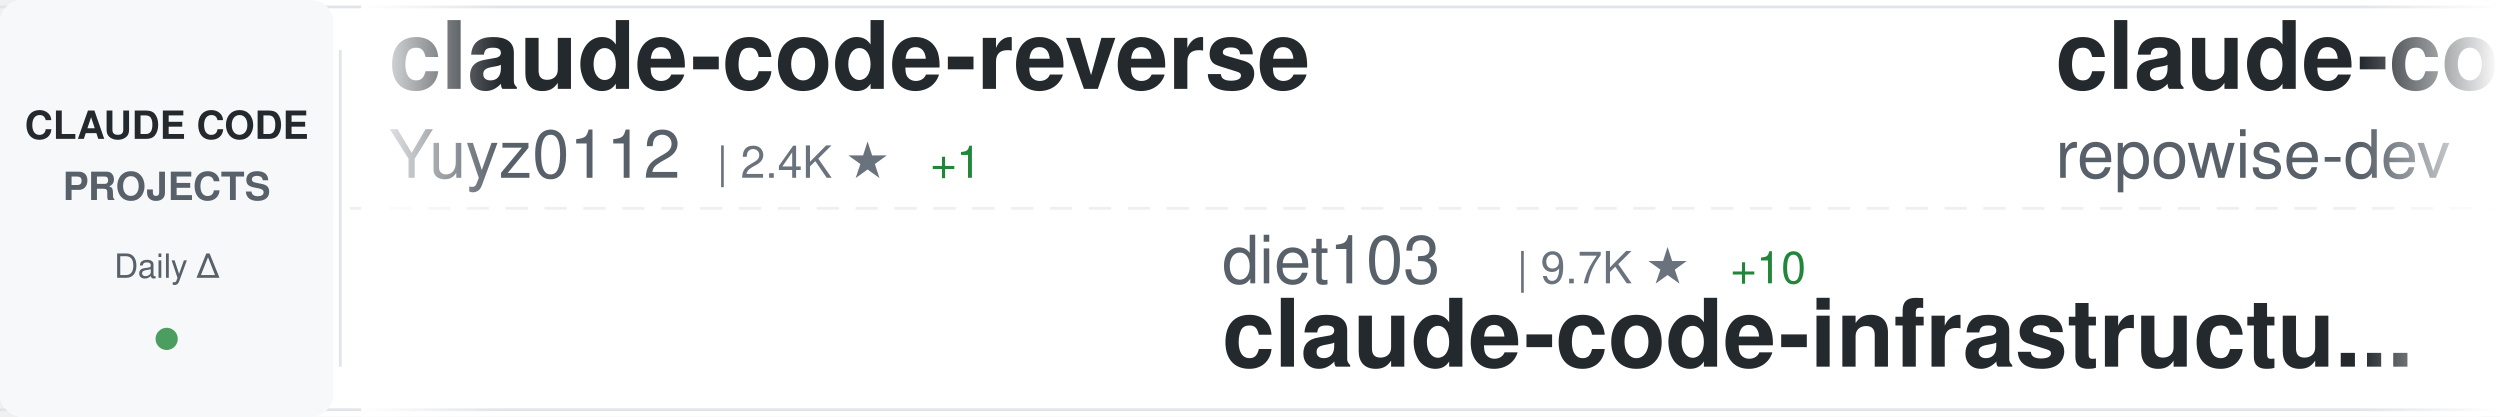
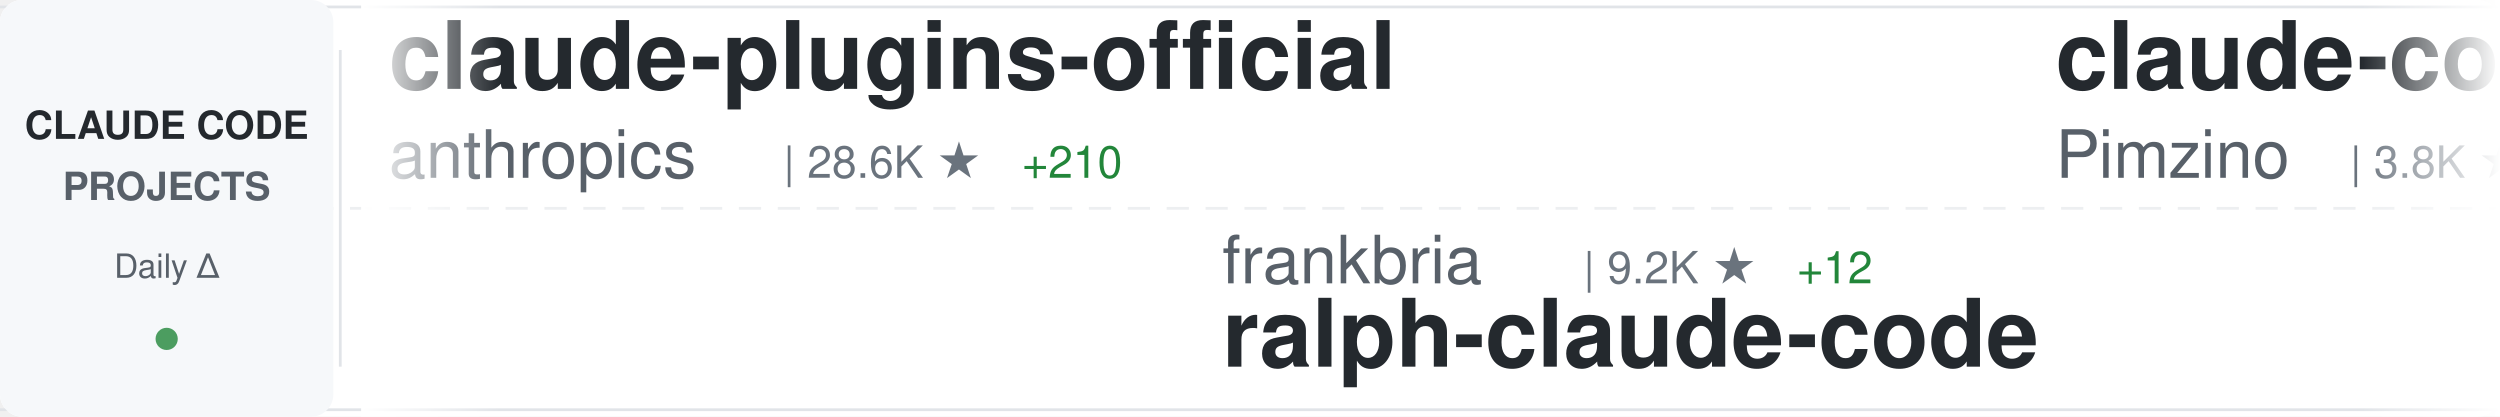
<svg xmlns="http://www.w3.org/2000/svg" width="900" height="150">
  <defs>
    <linearGradient id="awesomeLeftFade" x1="0%" y1="0%" x2="100%" y2="0%">
      <stop offset="0%" style="stop-color:#ffffff;stop-opacity:1" />
      <stop offset="100%" style="stop-color:#ffffff;stop-opacity:0" />
    </linearGradient>
    <linearGradient id="awesomeRightFade" x1="0%" y1="0%" x2="100%" y2="0%">
      <stop offset="0%" style="stop-color:#ffffff;stop-opacity:0" />
      <stop offset="100%" style="stop-color:#ffffff;stop-opacity:1" />
    </linearGradient>
  </defs>
  <rect width="900" height="150" fill="#ffffff" rx="8" />
  <rect x="0" y="2" width="900" height="1" fill="#e1e4e8" />
  <rect x="0" y="147" width="900" height="1" fill="#e1e4e8" />
  <line x1="0" y1="75" x2="900" y2="75" stroke="#e1e4e8" stroke-width="1" stroke-dasharray="8 6" opacity="0.6" />
  <rect x="0" y="0" width="120" height="150" fill="#f6f8fa" rx="8" />
  <text x="60" y="50" font-family="-apple-system, BlinkMacSystemFont, 'Segoe UI', Helvetica, Arial, sans-serif" font-size="14" font-weight="600" fill="#24292e" text-anchor="middle">CLAUDE CODE</text>
  <text x="60" y="72" font-family="-apple-system, BlinkMacSystemFont, 'Segoe UI', Helvetica, Arial, sans-serif" font-size="14" font-weight="600" fill="#586069" text-anchor="middle">PROJECTS</text>
  <text x="60" y="100" font-family="-apple-system, BlinkMacSystemFont, 'Segoe UI', Helvetica, Arial, sans-serif" font-size="12" font-weight="500" fill="#586069" text-anchor="middle">Daily Δ</text>
  <circle cx="60" cy="122" r="4" fill="#22863a" opacity="0.8" />
  <rect x="122" y="18" width="1" height="114" fill="#e1e4e8" />
  <clipPath id="awesomeTickerClip">
    <rect x="130" y="0" width="770" height="150" />
  </clipPath>
  <g clip-path="url(#awesomeTickerClip)">
    <g id="awesomeTickerItems">
      <animateTransform attributeName="transform" attributeType="XML" type="translate" from="0 0" to="-3000 0" dur="54s" repeatCount="indefinite" />
      <g transform="translate(0, 0)">
-         <text x="140" y="32" font-family="-apple-system, BlinkMacSystemFont, 'Segoe UI', Helvetica, Arial, sans-serif" font-size="34" font-weight="600" fill="#24292e">claude-code-reverse</text>
-         <text x="140" y="64" font-family="-apple-system, BlinkMacSystemFont, 'Segoe UI', Helvetica, Arial, sans-serif" font-size="24" font-weight="400" fill="#586069">Yuyz0112</text>
-         <text x="258" y="64" font-family="-apple-system, BlinkMacSystemFont, 'Segoe UI', Helvetica, Arial, sans-serif" font-size="16" font-weight="500" fill="#6a737d">| 2.4K ★</text>
-         <text x="335" y="64" font-family="-apple-system, BlinkMacSystemFont, 'Segoe UI', Helvetica, Arial, sans-serif" font-size="16" font-weight="500" fill="#22863a"> +1</text>
+         <text x="140" y="32" font-family="-apple-system, BlinkMacSystemFont, 'Segoe UI', Helvetica, Arial, sans-serif" font-size="34" font-weight="600" fill="#24292e">claude-plugins-official</text>
+         <text x="140" y="64" font-family="-apple-system, BlinkMacSystemFont, 'Segoe UI', Helvetica, Arial, sans-serif" font-size="24" font-weight="400" fill="#586069">anthropics</text>
+         <text x="282" y="64" font-family="-apple-system, BlinkMacSystemFont, 'Segoe UI', Helvetica, Arial, sans-serif" font-size="16" font-weight="500" fill="#6a737d">| 28.6K ★</text>
+         <text x="368" y="64" font-family="-apple-system, BlinkMacSystemFont, 'Segoe UI', Helvetica, Arial, sans-serif" font-size="16" font-weight="500" fill="#22863a"> +210</text>
      </g>
      <g transform="translate(300, 0)">
-         <text x="140" y="102" font-family="-apple-system, BlinkMacSystemFont, 'Segoe UI', Helvetica, Arial, sans-serif" font-size="24" font-weight="400" fill="#586069">diet103</text>
-         <text x="246" y="102" font-family="-apple-system, BlinkMacSystemFont, 'Segoe UI', Helvetica, Arial, sans-serif" font-size="16" font-weight="500" fill="#6a737d">| 9.7K ★</text>
-         <text x="323" y="102" font-family="-apple-system, BlinkMacSystemFont, 'Segoe UI', Helvetica, Arial, sans-serif" font-size="16" font-weight="500" fill="#22863a"> +10</text>
-         <text x="140" y="132" font-family="-apple-system, BlinkMacSystemFont, 'Segoe UI', Helvetica, Arial, sans-serif" font-size="34" font-weight="600" fill="#24292e">claude-code-infrastructu...</text>
+         <text x="140" y="102" font-family="-apple-system, BlinkMacSystemFont, 'Segoe UI', Helvetica, Arial, sans-serif" font-size="24" font-weight="400" fill="#586069">frankbria</text>
+         <text x="270" y="102" font-family="-apple-system, BlinkMacSystemFont, 'Segoe UI', Helvetica, Arial, sans-serif" font-size="16" font-weight="500" fill="#6a737d">| 9.2K ★</text>
+         <text x="347" y="102" font-family="-apple-system, BlinkMacSystemFont, 'Segoe UI', Helvetica, Arial, sans-serif" font-size="16" font-weight="500" fill="#22863a"> +12</text>
+         <text x="140" y="132" font-family="-apple-system, BlinkMacSystemFont, 'Segoe UI', Helvetica, Arial, sans-serif" font-size="34" font-weight="600" fill="#24292e">ralph-claude-code</text>
      </g>
      <g transform="translate(600, 0)">
-         <text x="140" y="32" font-family="-apple-system, BlinkMacSystemFont, 'Segoe UI', Helvetica, Arial, sans-serif" font-size="34" font-weight="600" fill="#24292e">claude-code-prompts</text>
-         <text x="140" y="64" font-family="-apple-system, BlinkMacSystemFont, 'Segoe UI', Helvetica, Arial, sans-serif" font-size="24" font-weight="400" fill="#586069">repowise-dev</text>
-         <text x="306" y="64" font-family="-apple-system, BlinkMacSystemFont, 'Segoe UI', Helvetica, Arial, sans-serif" font-size="16" font-weight="500" fill="#6a737d">| 1.1K ★</text>
-         <text x="383" y="64" font-family="-apple-system, BlinkMacSystemFont, 'Segoe UI', Helvetica, Arial, sans-serif" font-size="16" font-weight="500" fill="#22863a"> +7</text>
+         <text x="140" y="32" font-family="-apple-system, BlinkMacSystemFont, 'Segoe UI', Helvetica, Arial, sans-serif" font-size="34" font-weight="600" fill="#24292e">claude-code-spec-workflo...</text>
+         <text x="140" y="64" font-family="-apple-system, BlinkMacSystemFont, 'Segoe UI', Helvetica, Arial, sans-serif" font-size="24" font-weight="400" fill="#586069">Pimzino</text>
+         <text x="246" y="64" font-family="-apple-system, BlinkMacSystemFont, 'Segoe UI', Helvetica, Arial, sans-serif" font-size="16" font-weight="500" fill="#6a737d">| 3.8K ★</text>
+         <text x="323" y="64" font-family="-apple-system, BlinkMacSystemFont, 'Segoe UI', Helvetica, Arial, sans-serif" font-size="16" font-weight="500" fill="#22863a"> +3</text>
      </g>
      <g transform="translate(900, 0)">
-         <text x="140" y="102" font-family="-apple-system, BlinkMacSystemFont, 'Segoe UI', Helvetica, Arial, sans-serif" font-size="24" font-weight="400" fill="#586069">alirezarezvani</text>
-         <text x="330" y="102" font-family="-apple-system, BlinkMacSystemFont, 'Segoe UI', Helvetica, Arial, sans-serif" font-size="16" font-weight="500" fill="#6a737d">| 16.5K ★</text>
-         <text x="416" y="102" font-family="-apple-system, BlinkMacSystemFont, 'Segoe UI', Helvetica, Arial, sans-serif" font-size="16" font-weight="500" fill="#22863a"> +92</text>
-         <text x="140" y="132" font-family="-apple-system, BlinkMacSystemFont, 'Segoe UI', Helvetica, Arial, sans-serif" font-size="34" font-weight="600" fill="#24292e">claude-skills</text>
+         <text x="140" y="102" font-family="-apple-system, BlinkMacSystemFont, 'Segoe UI', Helvetica, Arial, sans-serif" font-size="24" font-weight="400" fill="#586069">liuup</text>
+         <text x="222" y="102" font-family="-apple-system, BlinkMacSystemFont, 'Segoe UI', Helvetica, Arial, sans-serif" font-size="16" font-weight="500" fill="#6a737d">| 2.8K ★</text>
+         <text x="299" y="102" font-family="-apple-system, BlinkMacSystemFont, 'Segoe UI', Helvetica, Arial, sans-serif" font-size="16" font-weight="500" fill="#22863a"> +21</text>
+         <text x="140" y="132" font-family="-apple-system, BlinkMacSystemFont, 'Segoe UI', Helvetica, Arial, sans-serif" font-size="34" font-weight="600" fill="#24292e">claude-code-analysis</text>
      </g>
      <g transform="translate(1200, 0)">
-         <text x="140" y="32" font-family="-apple-system, BlinkMacSystemFont, 'Segoe UI', Helvetica, Arial, sans-serif" font-size="34" font-weight="600" fill="#24292e">claude-code-best-practic...</text>
-         <text x="140" y="64" font-family="-apple-system, BlinkMacSystemFont, 'Segoe UI', Helvetica, Arial, sans-serif" font-size="24" font-weight="400" fill="#586069">shanraisshan</text>
-         <text x="306" y="64" font-family="-apple-system, BlinkMacSystemFont, 'Segoe UI', Helvetica, Arial, sans-serif" font-size="16" font-weight="500" fill="#6a737d">| 55.5K ★</text>
-         <text x="392" y="64" font-family="-apple-system, BlinkMacSystemFont, 'Segoe UI', Helvetica, Arial, sans-serif" font-size="16" font-weight="500" fill="#22863a"> +190</text>
+         <text x="140" y="32" font-family="-apple-system, BlinkMacSystemFont, 'Segoe UI', Helvetica, Arial, sans-serif" font-size="34" font-weight="600" fill="#24292e">claude-code-tips</text>
+         <text x="140" y="64" font-family="-apple-system, BlinkMacSystemFont, 'Segoe UI', Helvetica, Arial, sans-serif" font-size="24" font-weight="400" fill="#586069">ykdojo</text>
+         <text x="234" y="64" font-family="-apple-system, BlinkMacSystemFont, 'Segoe UI', Helvetica, Arial, sans-serif" font-size="16" font-weight="500" fill="#6a737d">| 8.5K ★</text>
+         <text x="311" y="64" font-family="-apple-system, BlinkMacSystemFont, 'Segoe UI', Helvetica, Arial, sans-serif" font-size="16" font-weight="500" fill="#22863a"> +16</text>
      </g>
      <g transform="translate(1500, 0)">
-         <text x="140" y="102" font-family="-apple-system, BlinkMacSystemFont, 'Segoe UI', Helvetica, Arial, sans-serif" font-size="24" font-weight="400" fill="#586069">huangserva</text>
-         <text x="282" y="102" font-family="-apple-system, BlinkMacSystemFont, 'Segoe UI', Helvetica, Arial, sans-serif" font-size="16" font-weight="500" fill="#6a737d">| 591 ★</text>
-         <text x="350" y="102" font-family="-apple-system, BlinkMacSystemFont, 'Segoe UI', Helvetica, Arial, sans-serif" font-size="16" font-weight="500" fill="#22863a"> +2</text>
-         <text x="140" y="132" font-family="-apple-system, BlinkMacSystemFont, 'Segoe UI', Helvetica, Arial, sans-serif" font-size="34" font-weight="600" fill="#24292e">claude-code-cli</text>
+         <text x="140" y="102" font-family="-apple-system, BlinkMacSystemFont, 'Segoe UI', Helvetica, Arial, sans-serif" font-size="24" font-weight="400" fill="#586069">RichardAtCT</text>
+         <text x="294" y="102" font-family="-apple-system, BlinkMacSystemFont, 'Segoe UI', Helvetica, Arial, sans-serif" font-size="16" font-weight="500" fill="#6a737d">| 2.6K ★</text>
+         <text x="371" y="102" font-family="-apple-system, BlinkMacSystemFont, 'Segoe UI', Helvetica, Arial, sans-serif" font-size="16" font-weight="500" fill="#22863a"> +5</text>
+         <text x="140" y="132" font-family="-apple-system, BlinkMacSystemFont, 'Segoe UI', Helvetica, Arial, sans-serif" font-size="34" font-weight="600" fill="#24292e">claude-code-telegram</text>
      </g>
      <g transform="translate(1800, 0)">
-         <text x="140" y="32" font-family="-apple-system, BlinkMacSystemFont, 'Segoe UI', Helvetica, Arial, sans-serif" font-size="34" font-weight="600" fill="#24292e">claude-code-security-rev...</text>
-         <text x="140" y="64" font-family="-apple-system, BlinkMacSystemFont, 'Segoe UI', Helvetica, Arial, sans-serif" font-size="24" font-weight="400" fill="#586069">anthropics</text>
-         <text x="282" y="64" font-family="-apple-system, BlinkMacSystemFont, 'Segoe UI', Helvetica, Arial, sans-serif" font-size="16" font-weight="500" fill="#6a737d">| 4.9K ★</text>
-         <text x="359" y="64" font-family="-apple-system, BlinkMacSystemFont, 'Segoe UI', Helvetica, Arial, sans-serif" font-size="16" font-weight="500" fill="#22863a"> +8</text>
+         <text x="140" y="32" font-family="-apple-system, BlinkMacSystemFont, 'Segoe UI', Helvetica, Arial, sans-serif" font-size="34" font-weight="600" fill="#24292e">Claude-Code</text>
+         <text x="140" y="64" font-family="-apple-system, BlinkMacSystemFont, 'Segoe UI', Helvetica, Arial, sans-serif" font-size="24" font-weight="400" fill="#586069">KPR111</text>
+         <text x="234" y="64" font-family="-apple-system, BlinkMacSystemFont, 'Segoe UI', Helvetica, Arial, sans-serif" font-size="16" font-weight="500" fill="#6a737d">| 18 ★</text>
      </g>
      <g transform="translate(2100, 0)">
-         <text x="140" y="102" font-family="-apple-system, BlinkMacSystemFont, 'Segoe UI', Helvetica, Arial, sans-serif" font-size="24" font-weight="400" fill="#586069">https-deeplearning-ai</text>
-         <text x="414" y="102" font-family="-apple-system, BlinkMacSystemFont, 'Segoe UI', Helvetica, Arial, sans-serif" font-size="16" font-weight="500" fill="#6a737d">| 522 ★</text>
-         <text x="482" y="102" font-family="-apple-system, BlinkMacSystemFont, 'Segoe UI', Helvetica, Arial, sans-serif" font-size="16" font-weight="500" fill="#22863a"> +1</text>
-         <text x="140" y="132" font-family="-apple-system, BlinkMacSystemFont, 'Segoe UI', Helvetica, Arial, sans-serif" font-size="34" font-weight="600" fill="#24292e">sc-claude-code-files</text>
+         <text x="140" y="102" font-family="-apple-system, BlinkMacSystemFont, 'Segoe UI', Helvetica, Arial, sans-serif" font-size="24" font-weight="400" fill="#586069">ghuntley</text>
+         <text x="258" y="102" font-family="-apple-system, BlinkMacSystemFont, 'Segoe UI', Helvetica, Arial, sans-serif" font-size="16" font-weight="500" fill="#6a737d">| 980 ★</text>
+         <text x="140" y="132" font-family="-apple-system, BlinkMacSystemFont, 'Segoe UI', Helvetica, Arial, sans-serif" font-size="34" font-weight="600" fill="#24292e">claude-code-source-code-...</text>
      </g>
      <g transform="translate(2400, 0)">
-         <text x="140" y="32" font-family="-apple-system, BlinkMacSystemFont, 'Segoe UI', Helvetica, Arial, sans-serif" font-size="34" font-weight="600" fill="#24292e">ralph-claude-code</text>
-         <text x="140" y="64" font-family="-apple-system, BlinkMacSystemFont, 'Segoe UI', Helvetica, Arial, sans-serif" font-size="24" font-weight="400" fill="#586069">frankbria</text>
-         <text x="270" y="64" font-family="-apple-system, BlinkMacSystemFont, 'Segoe UI', Helvetica, Arial, sans-serif" font-size="16" font-weight="500" fill="#6a737d">| 9.2K ★</text>
-         <text x="347" y="64" font-family="-apple-system, BlinkMacSystemFont, 'Segoe UI', Helvetica, Arial, sans-serif" font-size="16" font-weight="500" fill="#22863a"> +12</text>
+         <text x="140" y="32" font-family="-apple-system, BlinkMacSystemFont, 'Segoe UI', Helvetica, Arial, sans-serif" font-size="34" font-weight="600" fill="#24292e">claude_code_src</text>
+         <text x="140" y="64" font-family="-apple-system, BlinkMacSystemFont, 'Segoe UI', Helvetica, Arial, sans-serif" font-size="24" font-weight="400" fill="#586069">ponponon</text>
+         <text x="258" y="64" font-family="-apple-system, BlinkMacSystemFont, 'Segoe UI', Helvetica, Arial, sans-serif" font-size="16" font-weight="500" fill="#6a737d">| 2.3K ★</text>
+         <text x="335" y="64" font-family="-apple-system, BlinkMacSystemFont, 'Segoe UI', Helvetica, Arial, sans-serif" font-size="16" font-weight="500" fill="#22863a"> +4</text>
      </g>
      <g transform="translate(2700, 0)">
-         <text x="140" y="102" font-family="-apple-system, BlinkMacSystemFont, 'Segoe UI', Helvetica, Arial, sans-serif" font-size="24" font-weight="400" fill="#586069">KPR111</text>
-         <text x="234" y="102" font-family="-apple-system, BlinkMacSystemFont, 'Segoe UI', Helvetica, Arial, sans-serif" font-size="16" font-weight="500" fill="#6a737d">| 18 ★</text>
-         <text x="140" y="132" font-family="-apple-system, BlinkMacSystemFont, 'Segoe UI', Helvetica, Arial, sans-serif" font-size="34" font-weight="600" fill="#24292e">Claude-Code</text>
+         <text x="140" y="102" font-family="-apple-system, BlinkMacSystemFont, 'Segoe UI', Helvetica, Arial, sans-serif" font-size="24" font-weight="400" fill="#586069">shareAI-lab</text>
+         <text x="294" y="102" font-family="-apple-system, BlinkMacSystemFont, 'Segoe UI', Helvetica, Arial, sans-serif" font-size="16" font-weight="500" fill="#6a737d">| 63.6K ★</text>
+         <text x="380" y="102" font-family="-apple-system, BlinkMacSystemFont, 'Segoe UI', Helvetica, Arial, sans-serif" font-size="16" font-weight="500" fill="#22863a"> +260</text>
+         <text x="140" y="132" font-family="-apple-system, BlinkMacSystemFont, 'Segoe UI', Helvetica, Arial, sans-serif" font-size="34" font-weight="600" fill="#24292e">learn-claude-code</text>
      </g>
      <g transform="translate(3000, 0)">
-         <text x="140" y="32" font-family="-apple-system, BlinkMacSystemFont, 'Segoe UI', Helvetica, Arial, sans-serif" font-size="34" font-weight="600" fill="#24292e">claude-code-reverse</text>
-         <text x="140" y="64" font-family="-apple-system, BlinkMacSystemFont, 'Segoe UI', Helvetica, Arial, sans-serif" font-size="24" font-weight="400" fill="#586069">Yuyz0112</text>
-         <text x="258" y="64" font-family="-apple-system, BlinkMacSystemFont, 'Segoe UI', Helvetica, Arial, sans-serif" font-size="16" font-weight="500" fill="#6a737d">| 2.4K ★</text>
-         <text x="335" y="64" font-family="-apple-system, BlinkMacSystemFont, 'Segoe UI', Helvetica, Arial, sans-serif" font-size="16" font-weight="500" fill="#22863a"> +1</text>
+         <text x="140" y="32" font-family="-apple-system, BlinkMacSystemFont, 'Segoe UI', Helvetica, Arial, sans-serif" font-size="34" font-weight="600" fill="#24292e">claude-plugins-official</text>
+         <text x="140" y="64" font-family="-apple-system, BlinkMacSystemFont, 'Segoe UI', Helvetica, Arial, sans-serif" font-size="24" font-weight="400" fill="#586069">anthropics</text>
+         <text x="282" y="64" font-family="-apple-system, BlinkMacSystemFont, 'Segoe UI', Helvetica, Arial, sans-serif" font-size="16" font-weight="500" fill="#6a737d">| 28.6K ★</text>
+         <text x="368" y="64" font-family="-apple-system, BlinkMacSystemFont, 'Segoe UI', Helvetica, Arial, sans-serif" font-size="16" font-weight="500" fill="#22863a"> +210</text>
      </g>
      <g transform="translate(3300, 0)">
-         <text x="140" y="102" font-family="-apple-system, BlinkMacSystemFont, 'Segoe UI', Helvetica, Arial, sans-serif" font-size="24" font-weight="400" fill="#586069">diet103</text>
-         <text x="246" y="102" font-family="-apple-system, BlinkMacSystemFont, 'Segoe UI', Helvetica, Arial, sans-serif" font-size="16" font-weight="500" fill="#6a737d">| 9.7K ★</text>
-         <text x="323" y="102" font-family="-apple-system, BlinkMacSystemFont, 'Segoe UI', Helvetica, Arial, sans-serif" font-size="16" font-weight="500" fill="#22863a"> +10</text>
-         <text x="140" y="132" font-family="-apple-system, BlinkMacSystemFont, 'Segoe UI', Helvetica, Arial, sans-serif" font-size="34" font-weight="600" fill="#24292e">claude-code-infrastructu...</text>
+         <text x="140" y="102" font-family="-apple-system, BlinkMacSystemFont, 'Segoe UI', Helvetica, Arial, sans-serif" font-size="24" font-weight="400" fill="#586069">frankbria</text>
+         <text x="270" y="102" font-family="-apple-system, BlinkMacSystemFont, 'Segoe UI', Helvetica, Arial, sans-serif" font-size="16" font-weight="500" fill="#6a737d">| 9.2K ★</text>
+         <text x="347" y="102" font-family="-apple-system, BlinkMacSystemFont, 'Segoe UI', Helvetica, Arial, sans-serif" font-size="16" font-weight="500" fill="#22863a"> +12</text>
+         <text x="140" y="132" font-family="-apple-system, BlinkMacSystemFont, 'Segoe UI', Helvetica, Arial, sans-serif" font-size="34" font-weight="600" fill="#24292e">ralph-claude-code</text>
      </g>
      <g transform="translate(3600, 0)">
-         <text x="140" y="32" font-family="-apple-system, BlinkMacSystemFont, 'Segoe UI', Helvetica, Arial, sans-serif" font-size="34" font-weight="600" fill="#24292e">claude-code-prompts</text>
-         <text x="140" y="64" font-family="-apple-system, BlinkMacSystemFont, 'Segoe UI', Helvetica, Arial, sans-serif" font-size="24" font-weight="400" fill="#586069">repowise-dev</text>
-         <text x="306" y="64" font-family="-apple-system, BlinkMacSystemFont, 'Segoe UI', Helvetica, Arial, sans-serif" font-size="16" font-weight="500" fill="#6a737d">| 1.1K ★</text>
-         <text x="383" y="64" font-family="-apple-system, BlinkMacSystemFont, 'Segoe UI', Helvetica, Arial, sans-serif" font-size="16" font-weight="500" fill="#22863a"> +7</text>
+         <text x="140" y="32" font-family="-apple-system, BlinkMacSystemFont, 'Segoe UI', Helvetica, Arial, sans-serif" font-size="34" font-weight="600" fill="#24292e">claude-code-spec-workflo...</text>
+         <text x="140" y="64" font-family="-apple-system, BlinkMacSystemFont, 'Segoe UI', Helvetica, Arial, sans-serif" font-size="24" font-weight="400" fill="#586069">Pimzino</text>
+         <text x="246" y="64" font-family="-apple-system, BlinkMacSystemFont, 'Segoe UI', Helvetica, Arial, sans-serif" font-size="16" font-weight="500" fill="#6a737d">| 3.8K ★</text>
+         <text x="323" y="64" font-family="-apple-system, BlinkMacSystemFont, 'Segoe UI', Helvetica, Arial, sans-serif" font-size="16" font-weight="500" fill="#22863a"> +3</text>
      </g>
      <g transform="translate(3900, 0)">
-         <text x="140" y="102" font-family="-apple-system, BlinkMacSystemFont, 'Segoe UI', Helvetica, Arial, sans-serif" font-size="24" font-weight="400" fill="#586069">alirezarezvani</text>
-         <text x="330" y="102" font-family="-apple-system, BlinkMacSystemFont, 'Segoe UI', Helvetica, Arial, sans-serif" font-size="16" font-weight="500" fill="#6a737d">| 16.5K ★</text>
-         <text x="416" y="102" font-family="-apple-system, BlinkMacSystemFont, 'Segoe UI', Helvetica, Arial, sans-serif" font-size="16" font-weight="500" fill="#22863a"> +92</text>
-         <text x="140" y="132" font-family="-apple-system, BlinkMacSystemFont, 'Segoe UI', Helvetica, Arial, sans-serif" font-size="34" font-weight="600" fill="#24292e">claude-skills</text>
+         <text x="140" y="102" font-family="-apple-system, BlinkMacSystemFont, 'Segoe UI', Helvetica, Arial, sans-serif" font-size="24" font-weight="400" fill="#586069">liuup</text>
+         <text x="222" y="102" font-family="-apple-system, BlinkMacSystemFont, 'Segoe UI', Helvetica, Arial, sans-serif" font-size="16" font-weight="500" fill="#6a737d">| 2.8K ★</text>
+         <text x="299" y="102" font-family="-apple-system, BlinkMacSystemFont, 'Segoe UI', Helvetica, Arial, sans-serif" font-size="16" font-weight="500" fill="#22863a"> +21</text>
+         <text x="140" y="132" font-family="-apple-system, BlinkMacSystemFont, 'Segoe UI', Helvetica, Arial, sans-serif" font-size="34" font-weight="600" fill="#24292e">claude-code-analysis</text>
      </g>
    </g>
  </g>
  <rect x="130" y="0" width="50" height="150" fill="url(#awesomeLeftFade)" />
  <rect x="850" y="0" width="50" height="150" fill="url(#awesomeRightFade)" />
</svg>
